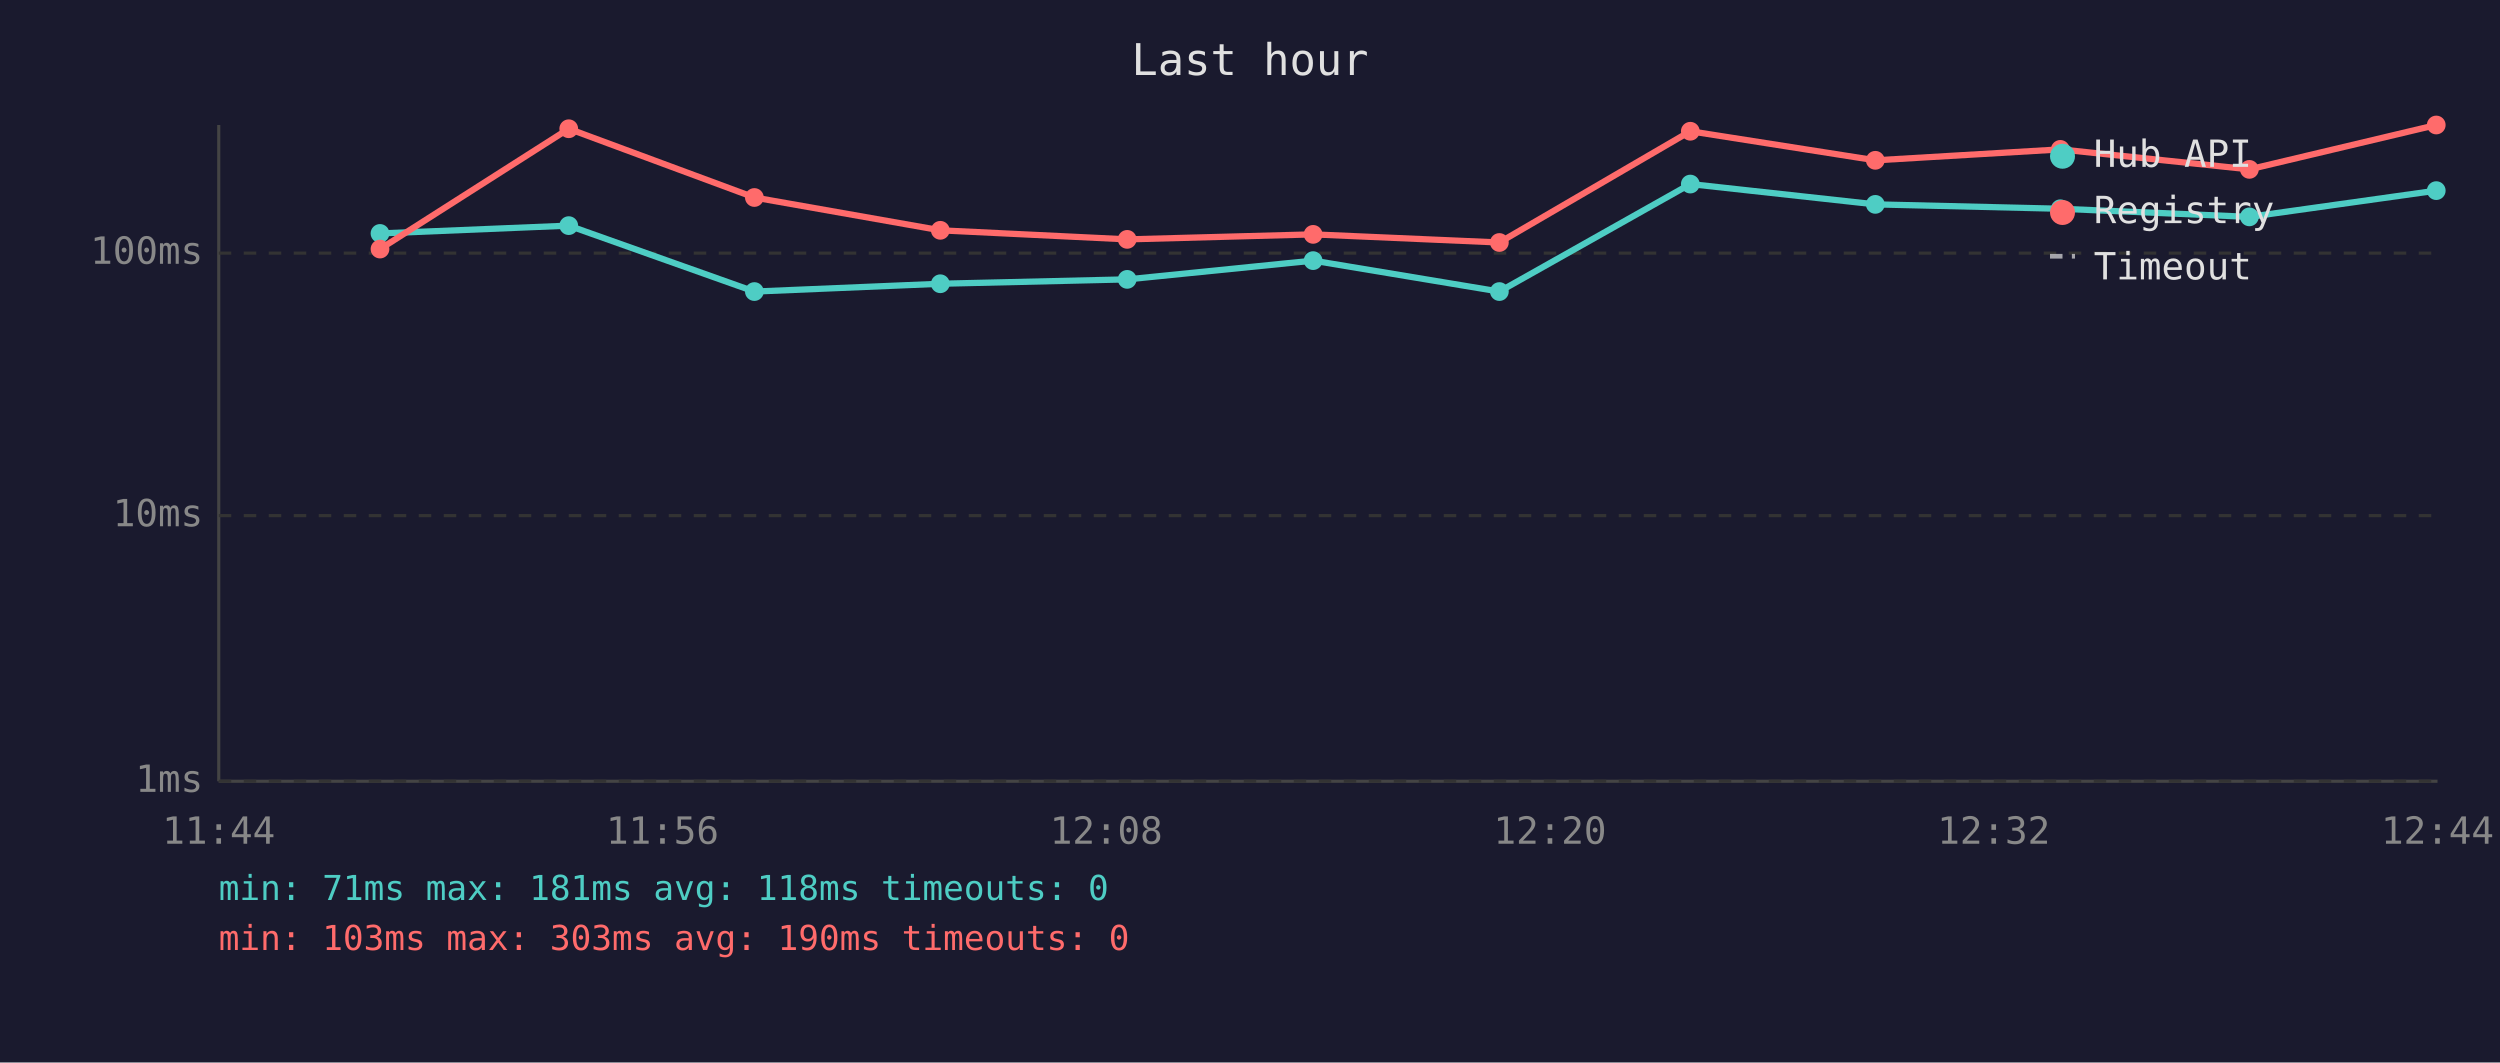
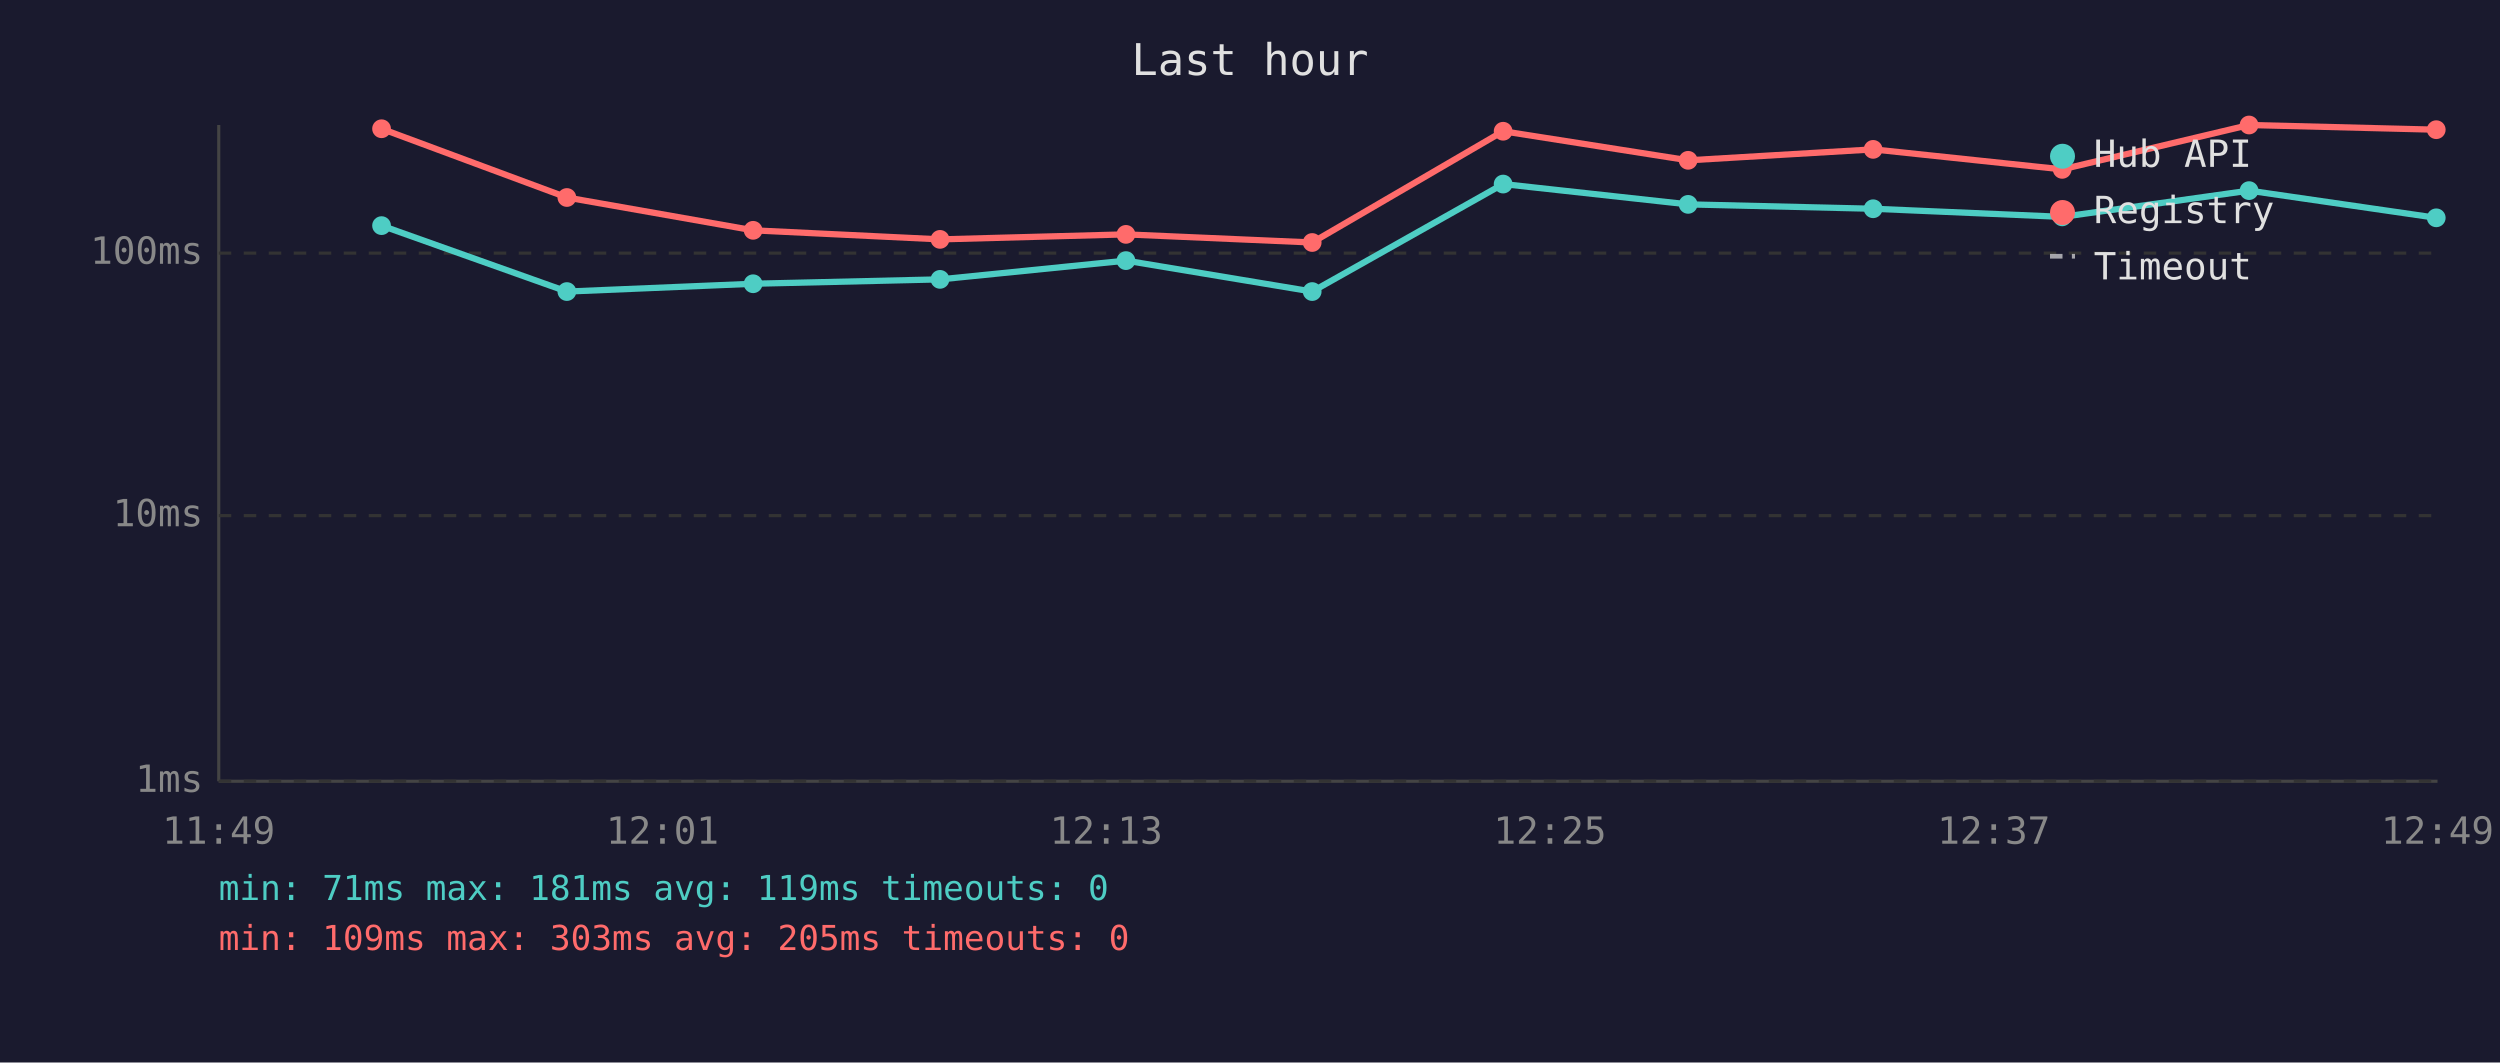
<svg xmlns="http://www.w3.org/2000/svg" viewBox="0 0 800 340" font-family="monospace" font-size="12">
  <rect width="800" height="340" fill="#1a1a2e" />
  <text x="400" y="24" fill="#e0e0e0" font-size="14" text-anchor="middle">Last hour</text>
  <line x1="70" y1="40" x2="70" y2="250" stroke="#444" stroke-width="1" />
  <line x1="70" y1="250" x2="780" y2="250" stroke="#444" stroke-width="1" />
  <line x1="70" y1="250" x2="780" y2="250" stroke="#333" stroke-width="1" stroke-dasharray="4" />
  <text x="65" y="250" fill="#888" text-anchor="end" dominant-baseline="middle">1ms</text>
  <line x1="70" y1="165" x2="780" y2="165" stroke="#333" stroke-width="1" stroke-dasharray="4" />
  <text x="65" y="165" fill="#888" text-anchor="end" dominant-baseline="middle">10ms</text>
  <line x1="70" y1="81" x2="780" y2="81" stroke="#333" stroke-width="1" stroke-dasharray="4" />
  <text x="65" y="81" fill="#888" text-anchor="end" dominant-baseline="middle">100ms</text>
-   <text x="70" y="270" fill="#888" text-anchor="middle">11:44</text>
-   <text x="212" y="270" fill="#888" text-anchor="middle">11:56</text>
-   <text x="354" y="270" fill="#888" text-anchor="middle">12:08</text>
-   <text x="496" y="270" fill="#888" text-anchor="middle">12:20</text>
-   <text x="638" y="270" fill="#888" text-anchor="middle">12:32</text>
-   <text x="780" y="270" fill="#888" text-anchor="middle">12:44</text>
-   <polyline points="121.6,74.7 182.0,72.2 241.4,93.3 300.9,90.8 360.7,89.4 420.2,83.4 479.8,93.3 540.9,58.9 600.1,65.4 659.3,66.8 719.8,69.4 779.6,61.0" fill="none" stroke="#4ecdc4" stroke-width="2" opacity="1" />
-   <circle cx="121.6" cy="74.7" r="3" fill="#4ecdc4" />
-   <circle cx="182.0" cy="72.2" r="3" fill="#4ecdc4" />
-   <circle cx="241.4" cy="93.3" r="3" fill="#4ecdc4" />
-   <circle cx="300.9" cy="90.8" r="3" fill="#4ecdc4" />
-   <circle cx="360.7" cy="89.4" r="3" fill="#4ecdc4" />
-   <circle cx="420.2" cy="83.4" r="3" fill="#4ecdc4" />
-   <circle cx="479.8" cy="93.3" r="3" fill="#4ecdc4" />
-   <circle cx="540.9" cy="58.9" r="3" fill="#4ecdc4" />
-   <circle cx="600.1" cy="65.4" r="3" fill="#4ecdc4" />
-   <circle cx="659.3" cy="66.8" r="3" fill="#4ecdc4" />
-   <circle cx="719.8" cy="69.4" r="3" fill="#4ecdc4" />
-   <circle cx="779.6" cy="61.0" r="3" fill="#4ecdc4" />
-   <polyline points="121.6,79.7 182.0,41.2 241.4,63.2 300.9,73.7 360.7,76.6 420.2,75.0 479.8,77.6 540.9,42.0 600.1,51.3 659.3,47.8 719.8,54.2 779.6,40.0" fill="none" stroke="#ff6b6b" stroke-width="2" opacity="1" />
-   <circle cx="121.6" cy="79.7" r="3" fill="#ff6b6b" />
-   <circle cx="182.0" cy="41.2" r="3" fill="#ff6b6b" />
-   <circle cx="241.4" cy="63.2" r="3" fill="#ff6b6b" />
-   <circle cx="300.9" cy="73.7" r="3" fill="#ff6b6b" />
-   <circle cx="360.7" cy="76.6" r="3" fill="#ff6b6b" />
-   <circle cx="420.2" cy="75.0" r="3" fill="#ff6b6b" />
-   <circle cx="479.8" cy="77.6" r="3" fill="#ff6b6b" />
-   <circle cx="540.9" cy="42.0" r="3" fill="#ff6b6b" />
-   <circle cx="600.1" cy="51.3" r="3" fill="#ff6b6b" />
-   <circle cx="659.3" cy="47.8" r="3" fill="#ff6b6b" />
-   <circle cx="719.8" cy="54.2" r="3" fill="#ff6b6b" />
-   <circle cx="779.6" cy="40.0" r="3" fill="#ff6b6b" />
+   <text x="70" y="270" fill="#888" text-anchor="middle">11:49</text>
+   <text x="212" y="270" fill="#888" text-anchor="middle">12:01</text>
+   <text x="354" y="270" fill="#888" text-anchor="middle">12:13</text>
+   <text x="496" y="270" fill="#888" text-anchor="middle">12:25</text>
+   <text x="638" y="270" fill="#888" text-anchor="middle">12:37</text>
+   <text x="780" y="270" fill="#888" text-anchor="middle">12:49</text>
+   <polyline points="122.1,72.2 181.4,93.3 241.0,90.8 300.8,89.4 360.3,83.4 419.9,93.3 481.0,58.9 540.2,65.4 599.4,66.8 659.9,69.4 719.7,61.0 779.6,69.7" fill="none" stroke="#4ecdc4" stroke-width="2" opacity="1" />
+   <circle cx="122.1" cy="72.2" r="3" fill="#4ecdc4" />
+   <circle cx="181.4" cy="93.3" r="3" fill="#4ecdc4" />
+   <circle cx="241.0" cy="90.8" r="3" fill="#4ecdc4" />
+   <circle cx="300.8" cy="89.4" r="3" fill="#4ecdc4" />
+   <circle cx="360.3" cy="83.4" r="3" fill="#4ecdc4" />
+   <circle cx="419.9" cy="93.3" r="3" fill="#4ecdc4" />
+   <circle cx="481.0" cy="58.9" r="3" fill="#4ecdc4" />
+   <circle cx="540.2" cy="65.4" r="3" fill="#4ecdc4" />
+   <circle cx="599.4" cy="66.8" r="3" fill="#4ecdc4" />
+   <circle cx="659.9" cy="69.4" r="3" fill="#4ecdc4" />
+   <circle cx="719.7" cy="61.0" r="3" fill="#4ecdc4" />
+   <circle cx="779.6" cy="69.7" r="3" fill="#4ecdc4" />
+   <polyline points="122.1,41.2 181.4,63.2 241.0,73.7 300.8,76.6 360.3,75.0 419.9,77.6 481.0,42.0 540.2,51.3 599.4,47.8 659.9,54.2 719.7,40.0 779.6,41.5" fill="none" stroke="#ff6b6b" stroke-width="2" opacity="1" />
+   <circle cx="122.1" cy="41.2" r="3" fill="#ff6b6b" />
+   <circle cx="181.4" cy="63.2" r="3" fill="#ff6b6b" />
+   <circle cx="241.0" cy="73.7" r="3" fill="#ff6b6b" />
+   <circle cx="300.8" cy="76.6" r="3" fill="#ff6b6b" />
+   <circle cx="360.3" cy="75.0" r="3" fill="#ff6b6b" />
+   <circle cx="419.9" cy="77.6" r="3" fill="#ff6b6b" />
+   <circle cx="481.0" cy="42.0" r="3" fill="#ff6b6b" />
+   <circle cx="540.2" cy="51.3" r="3" fill="#ff6b6b" />
+   <circle cx="599.4" cy="47.8" r="3" fill="#ff6b6b" />
+   <circle cx="659.9" cy="54.2" r="3" fill="#ff6b6b" />
+   <circle cx="719.7" cy="40.0" r="3" fill="#ff6b6b" />
+   <circle cx="779.6" cy="41.5" r="3" fill="#ff6b6b" />
  <circle cx="660" cy="50" r="4" fill="#4ecdc4" />
  <text x="670" y="50" fill="#e0e0e0" dominant-baseline="middle">Hub API</text>
  <circle cx="660" cy="68" r="4" fill="#ff6b6b" />
  <text x="670" y="68" fill="#e0e0e0" dominant-baseline="middle">Registry</text>
  <line x1="656" y1="82" x2="664" y2="82" stroke="#e0e0e0" stroke-width="1.5" stroke-dasharray="4,3" opacity="0.7" />
  <text x="670" y="86" fill="#e0e0e0" dominant-baseline="middle">Timeout</text>
-   <text x="70" y="288" fill="#4ecdc4" font-size="11">min: 71ms  max: 181ms  avg: 118ms  timeouts: 0</text>
-   <text x="70" y="304" fill="#ff6b6b" font-size="11">min: 103ms  max: 303ms  avg: 190ms  timeouts: 0</text>
+   <text x="70" y="288" fill="#4ecdc4" font-size="11">min: 71ms  max: 181ms  avg: 119ms  timeouts: 0</text>
+   <text x="70" y="304" fill="#ff6b6b" font-size="11">min: 109ms  max: 303ms  avg: 205ms  timeouts: 0</text>
</svg>
